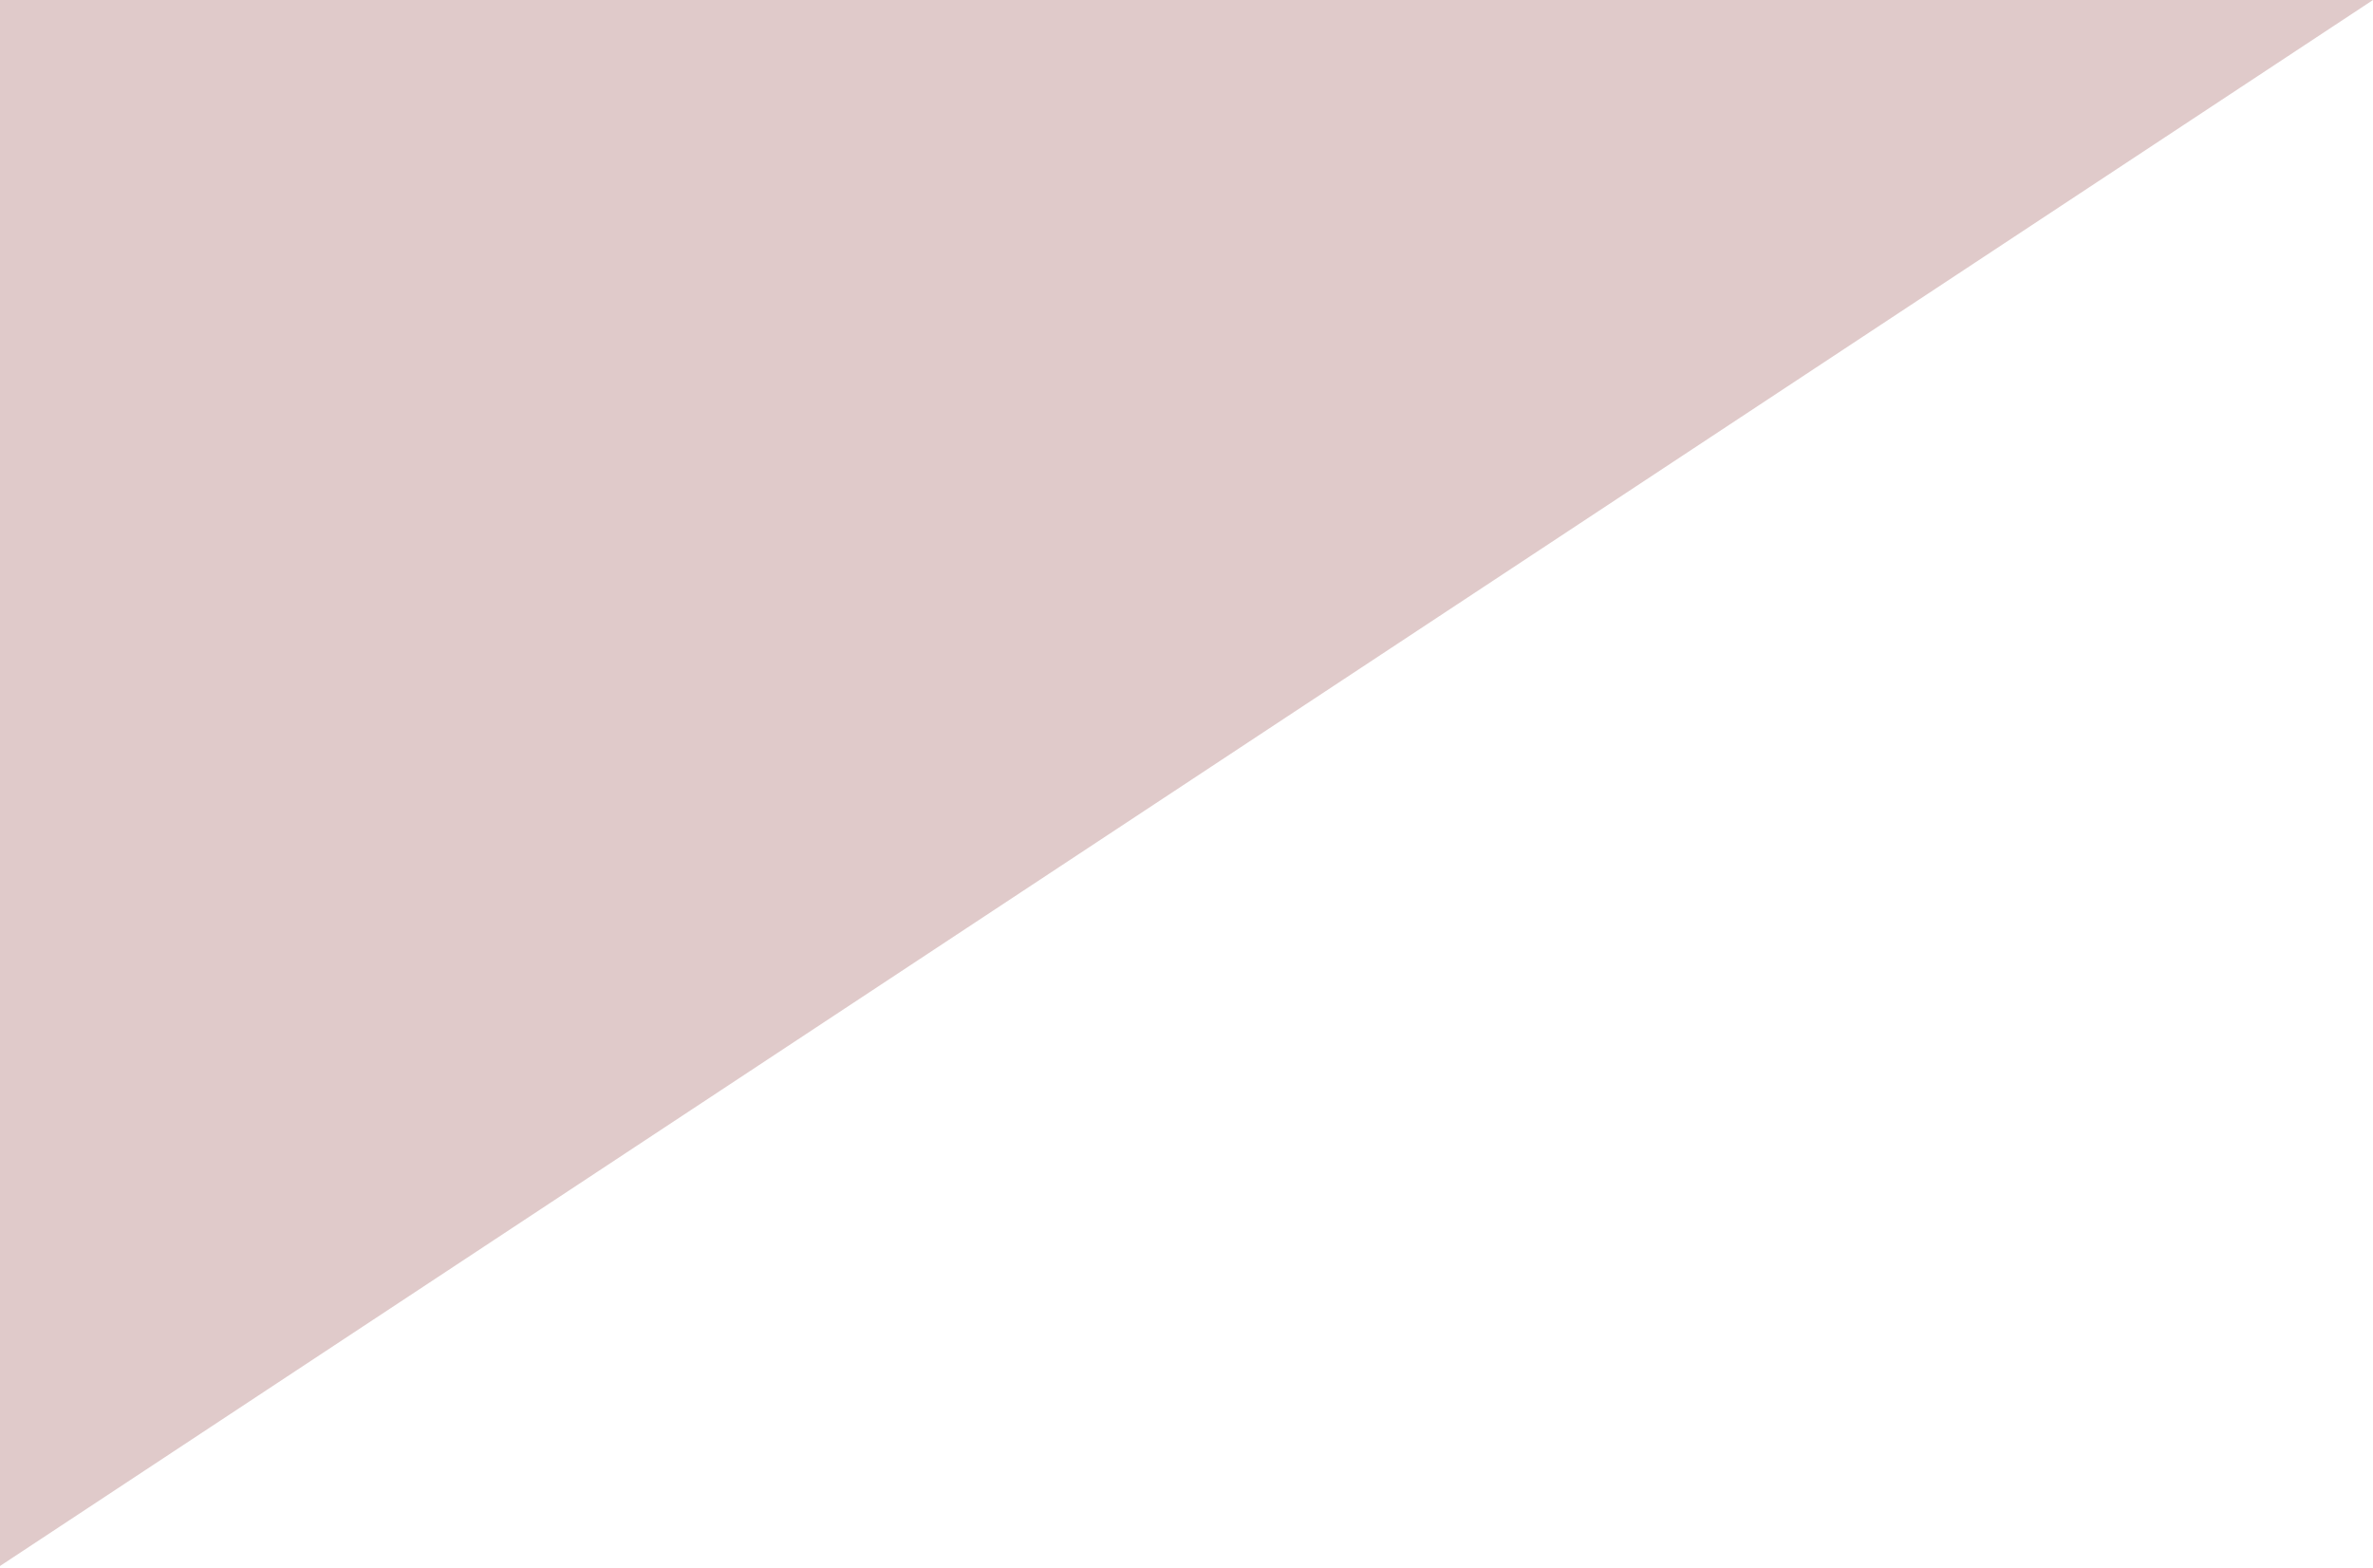
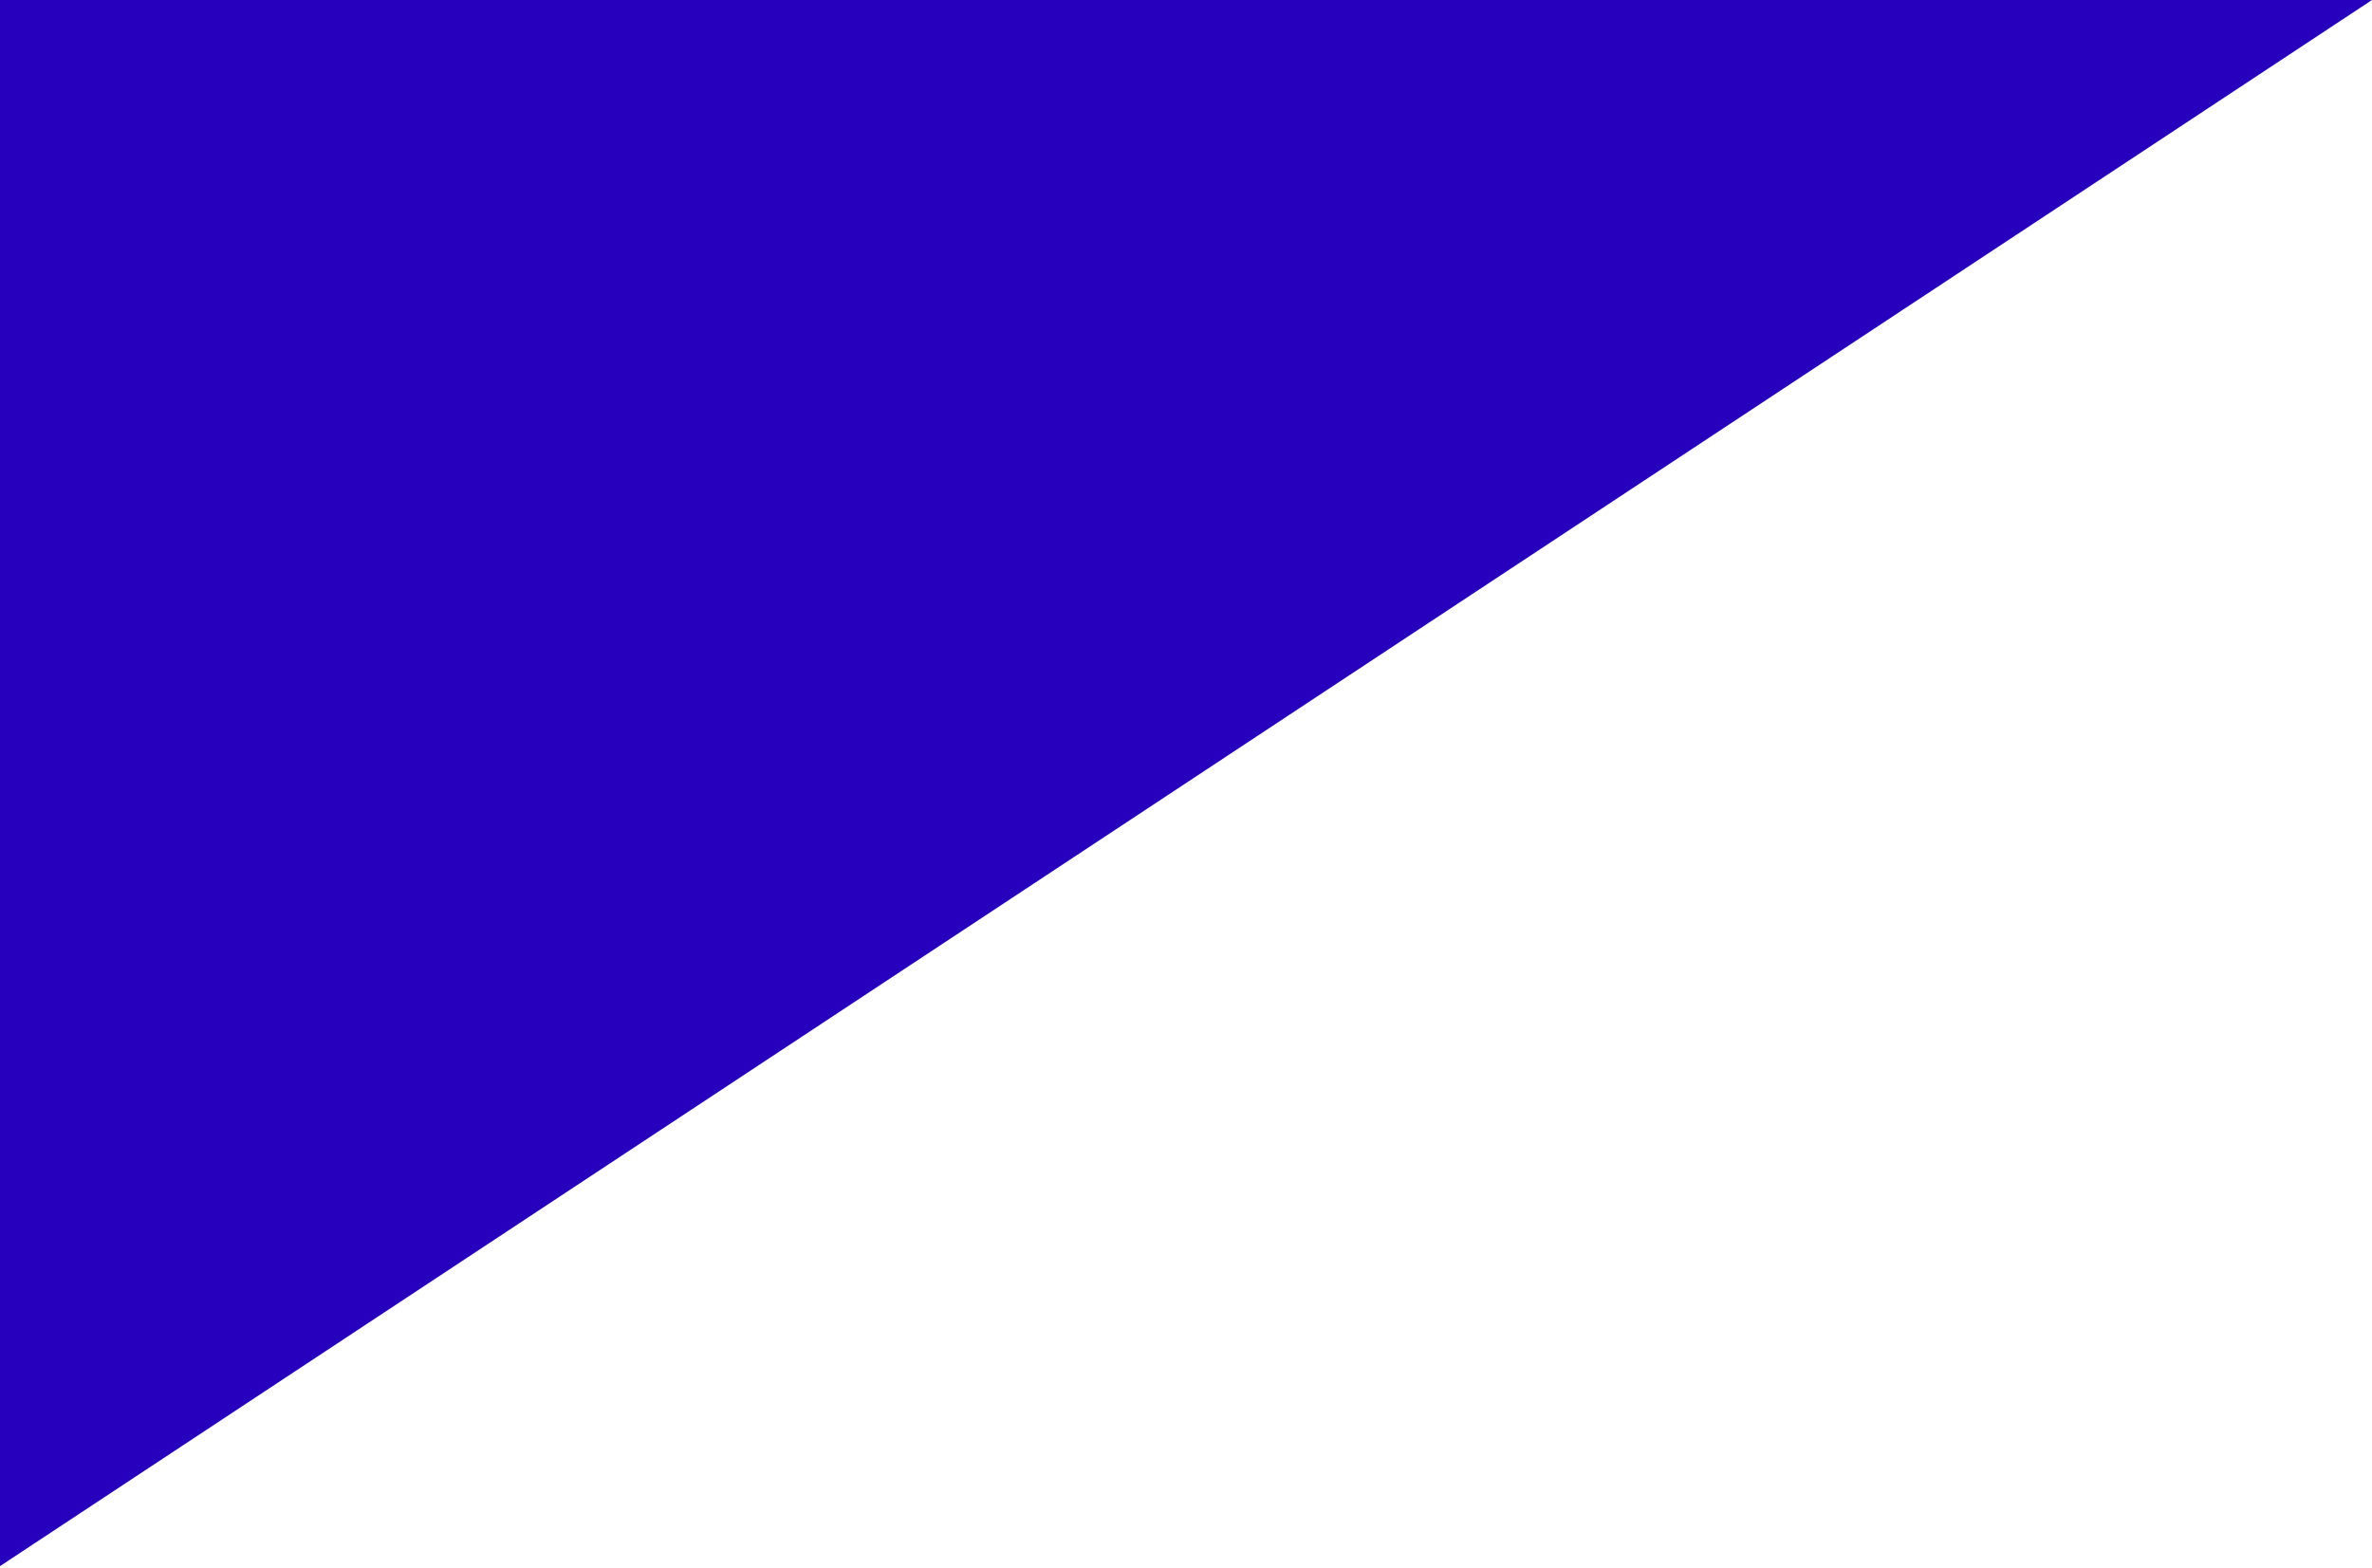
- <svg xmlns="http://www.w3.org/2000/svg" width="1440" height="951" viewBox="0 0 1440 951" fill="none">
-   <path d="M1440 0H-1V951L1440 0Z" fill="#E0CACA" />
+ <svg xmlns="http://www.w3.org/2000/svg" width="1439" height="951" viewBox="0 0 1439 951" fill="none">
+   <path d="M1439 0H-1V951L1439 0Z" fill="#2600BC" />
</svg>
